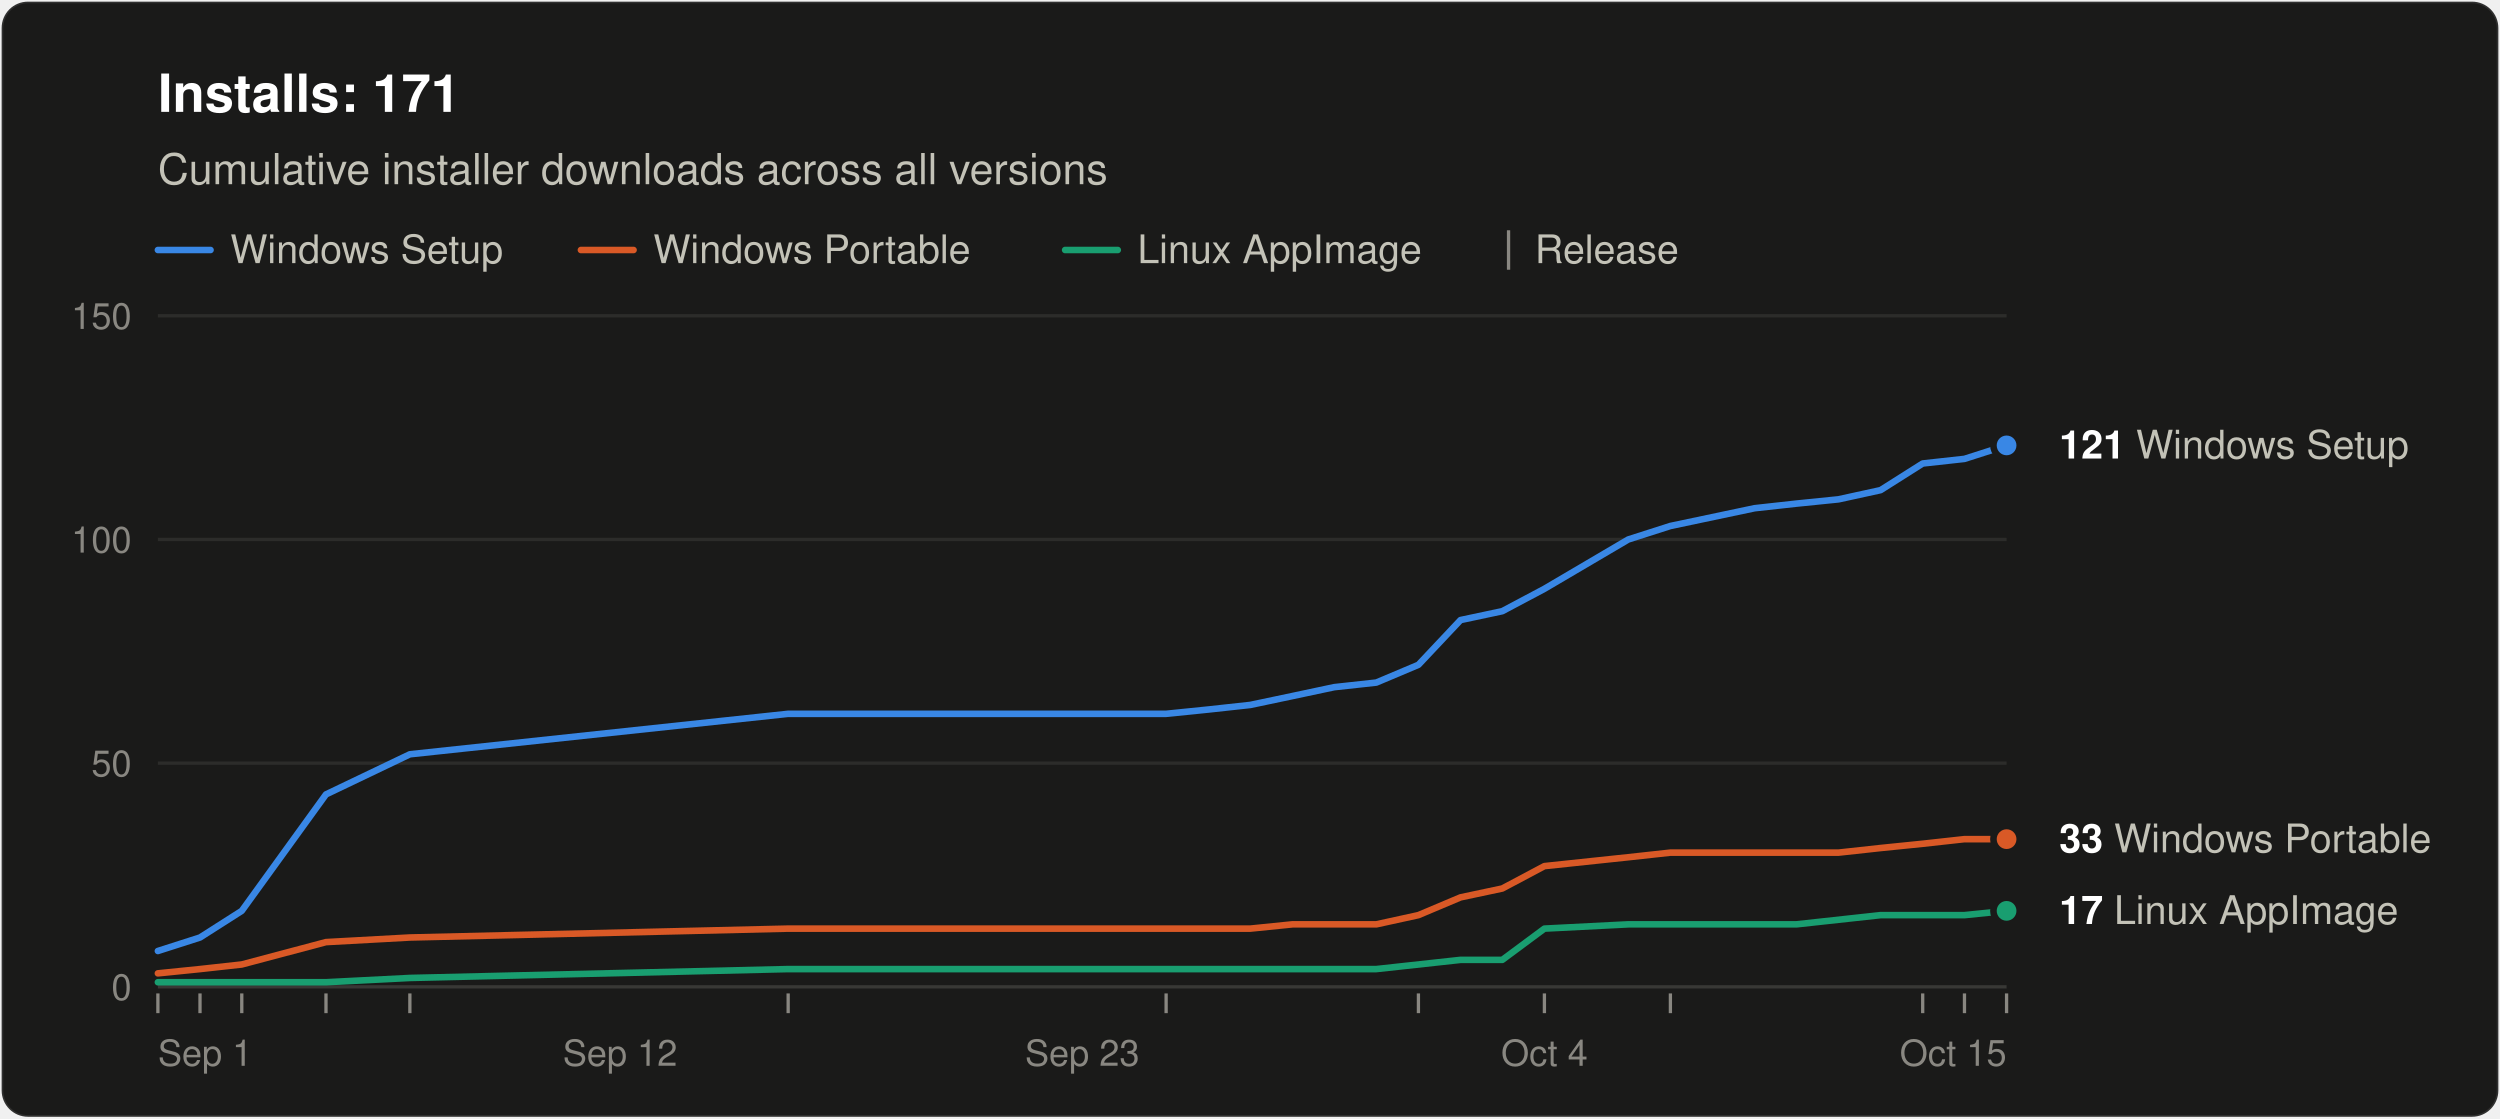
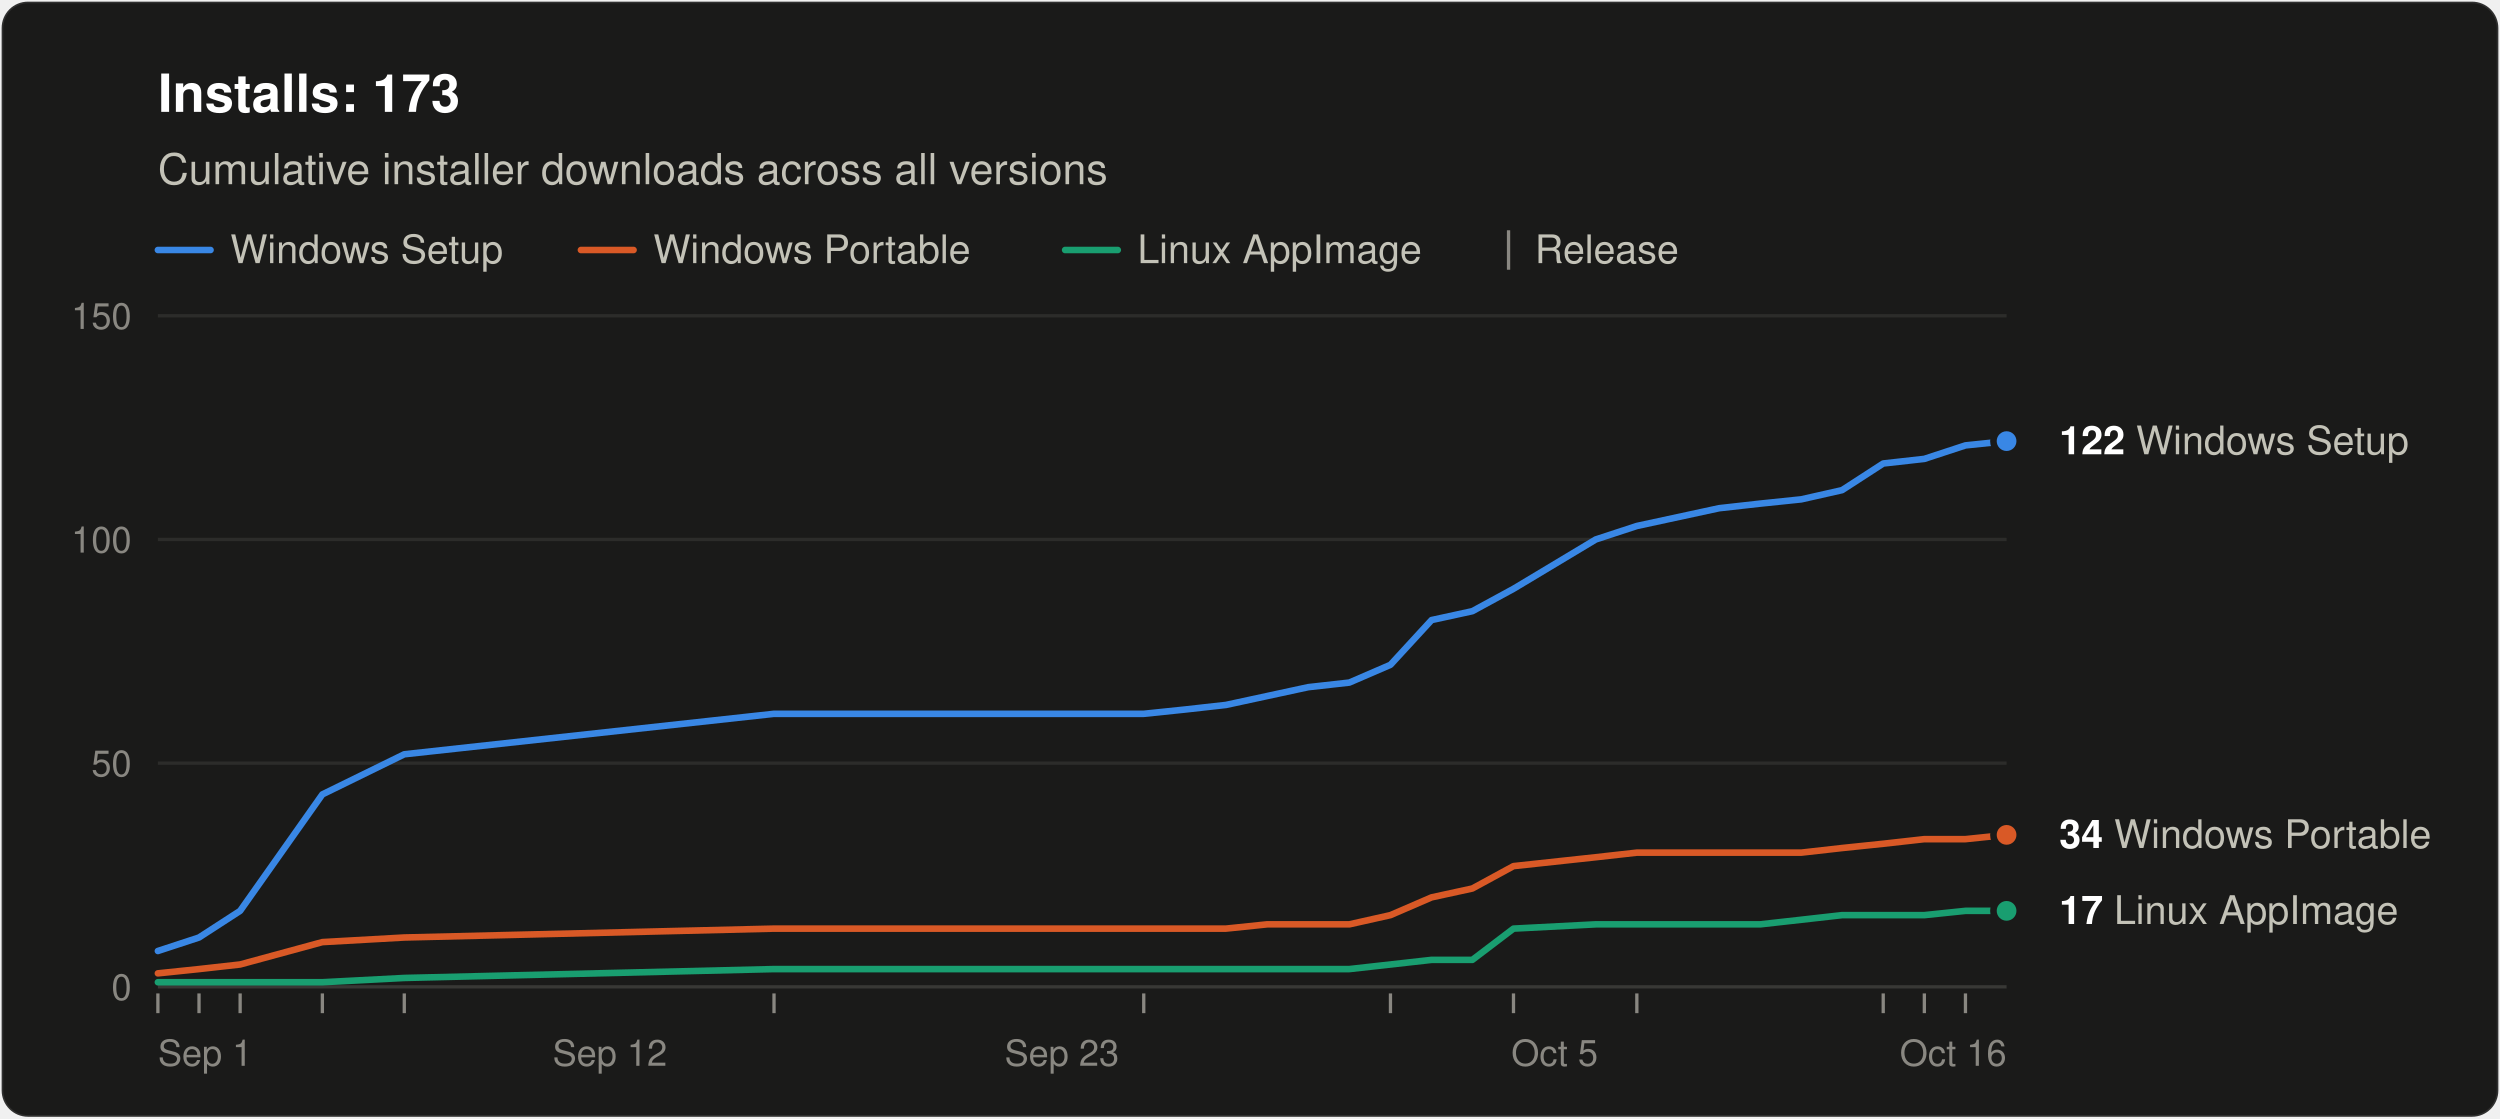
<svg xmlns="http://www.w3.org/2000/svg" width="760" height="340" viewBox="0 0 760 340" role="img" aria-labelledby="title desc" font-family="system-ui, -apple-system, &quot;Segoe UI&quot;, Helvetica, Arial, sans-serif">
  <rect x="0.5" y="0.5" width="759" height="339" rx="8" fill="#1a1a19" stroke="rgba(255,255,255,0.10)" />
-   <text x="48" y="34" font-size="16" font-weight="600" fill="#ffffff">Installs: 171</text>
+   <text x="48" y="34" font-size="16" font-weight="600" fill="#ffffff">Installs: 173</text>
  <text x="48" y="56" font-size="13" fill="#c3c2b7">Cumulative installer downloads across all versions</text>
  <line x1="48" y1="76" x2="64" y2="76" stroke="#3987e5" stroke-width="2" stroke-linecap="round" />
  <text x="70" y="80" font-size="12" fill="#c3c2b7">Windows Setup</text>
  <line x1="176.6" y1="76" x2="192.6" y2="76" stroke="#d95926" stroke-width="2" stroke-linecap="round" />
  <text x="198.6" y="80" font-size="12" fill="#c3c2b7">Windows Portable</text>
  <line x1="323.8" y1="76" x2="339.8" y2="76" stroke="#199e70" stroke-width="2" stroke-linecap="round" />
  <text x="345.8" y="80" font-size="12" fill="#c3c2b7">Linux AppImage</text>
  <line x1="458.6" y1="70" x2="458.6" y2="82" stroke="#898781" />
  <text x="466.6" y="80" font-size="12" fill="#c3c2b7">Release</text>
  <line x1="48" y1="300.0" x2="610" y2="300.0" stroke="#383835" />
  <text x="40" y="304.0" font-size="11" text-anchor="end" fill="#898781" style="font-variant-numeric: tabular-nums">0</text>
  <line x1="48" y1="232.0" x2="610" y2="232.0" stroke="#2c2c2a" />
  <text x="40" y="236.0" font-size="11" text-anchor="end" fill="#898781" style="font-variant-numeric: tabular-nums">50</text>
  <line x1="48" y1="164.0" x2="610" y2="164.0" stroke="#2c2c2a" />
  <text x="40" y="168.0" font-size="11" text-anchor="end" fill="#898781" style="font-variant-numeric: tabular-nums">100</text>
  <line x1="48" y1="96.0" x2="610" y2="96.0" stroke="#2c2c2a" />
  <text x="40" y="100.0" font-size="11" text-anchor="end" fill="#898781" style="font-variant-numeric: tabular-nums">150</text>
  <text x="48.0" y="324" font-size="11" text-anchor="start" fill="#898781">Sep 1</text>
-   <text x="188.5" y="324" font-size="11" text-anchor="middle" fill="#898781">Sep 12</text>
-   <text x="329.0" y="324" font-size="11" text-anchor="middle" fill="#898781">Sep 23</text>
-   <text x="469.5" y="324" font-size="11" text-anchor="middle" fill="#898781">Oct 4</text>
-   <text x="610.0" y="324" font-size="11" text-anchor="end" fill="#898781">Oct 15</text>
+   <text x="185.4" y="324" font-size="11" text-anchor="middle" fill="#898781">Sep 12</text>
+   <text x="322.8" y="324" font-size="11" text-anchor="middle" fill="#898781">Sep 23</text>
+   <text x="472.6" y="324" font-size="11" text-anchor="middle" fill="#898781">Oct 5</text>
+   <text x="610.0" y="324" font-size="11" text-anchor="end" fill="#898781">Oct 16</text>
  <line x1="48.0" y1="302" x2="48.0" y2="308" stroke="#898781" />
-   <line x1="60.8" y1="302" x2="60.8" y2="308" stroke="#898781" />
-   <line x1="73.5" y1="302" x2="73.5" y2="308" stroke="#898781" />
-   <line x1="99.1" y1="302" x2="99.1" y2="308" stroke="#898781" />
-   <line x1="124.6" y1="302" x2="124.6" y2="308" stroke="#898781" />
-   <line x1="239.6" y1="302" x2="239.6" y2="308" stroke="#898781" />
-   <line x1="354.5" y1="302" x2="354.5" y2="308" stroke="#898781" />
-   <line x1="431.2" y1="302" x2="431.2" y2="308" stroke="#898781" />
-   <line x1="469.5" y1="302" x2="469.5" y2="308" stroke="#898781" />
-   <line x1="507.8" y1="302" x2="507.8" y2="308" stroke="#898781" />
-   <line x1="584.5" y1="302" x2="584.5" y2="308" stroke="#898781" />
-   <line x1="597.2" y1="302" x2="597.2" y2="308" stroke="#898781" />
-   <line x1="610.0" y1="302" x2="610.0" y2="308" stroke="#898781" />
-   <polyline points="48.0,289.1 60.8,285.0 73.5,276.9 99.1,241.5 124.6,229.3 239.6,217.0 354.5,217.0 367.3,215.7 380.1,214.3 392.9,211.6 405.6,208.9 418.4,207.5 431.2,202.1 444.0,188.5 456.7,185.8 469.5,179.0 495.0,164.0 507.8,159.9 520.6,157.2 533.4,154.5 546.1,153.1 558.9,151.8 571.7,149.0 584.5,140.9 597.2,139.5 610.0,135.4" fill="none" stroke="#3987e5" stroke-width="2" stroke-linejoin="round" stroke-linecap="round" />
-   <polyline points="48.0,295.9 60.8,294.6 73.5,293.2 99.1,286.4 124.6,285.0 239.6,282.3 354.5,282.3 367.3,282.3 380.1,282.3 392.9,281.0 405.6,281.0 418.4,281.0 431.2,278.2 444.0,272.8 456.7,270.1 469.5,263.3 495.0,260.6 507.8,259.2 520.6,259.2 533.4,259.2 546.1,259.2 558.9,259.2 571.7,257.8 584.5,256.5 597.2,255.1 610.0,255.1" fill="none" stroke="#d95926" stroke-width="2" stroke-linejoin="round" stroke-linecap="round" />
-   <polyline points="48.0,298.6 60.8,298.6 73.5,298.6 99.1,298.6 124.6,297.3 239.6,294.6 354.5,294.6 367.3,294.6 380.1,294.6 392.9,294.6 405.6,294.6 418.4,294.6 431.2,293.2 444.0,291.8 456.7,291.8 469.5,282.3 495.0,281.0 507.8,281.0 520.6,281.0 533.4,281.0 546.1,281.0 558.9,279.6 571.7,278.2 584.5,278.2 597.2,278.2 610.0,276.9" fill="none" stroke="#199e70" stroke-width="2" stroke-linejoin="round" stroke-linecap="round" />
-   <circle cx="610.0" cy="135.4" r="4" fill="#3987e5" stroke="#1a1a19" stroke-width="2" />
-   <text x="626.0" y="139.4" font-size="12" fill="#c3c2b7">
-     <tspan font-weight="600" fill="#ffffff">121</tspan> Windows Setup</text>
-   <circle cx="610.0" cy="255.1" r="4" fill="#d95926" stroke="#1a1a19" stroke-width="2" />
-   <text x="626.0" y="259.1" font-size="12" fill="#c3c2b7">
-     <tspan font-weight="600" fill="#ffffff">33</tspan> Windows Portable</text>
+   <line x1="60.5" y1="302" x2="60.5" y2="308" stroke="#898781" />
+   <line x1="73.0" y1="302" x2="73.0" y2="308" stroke="#898781" />
+   <line x1="98.0" y1="302" x2="98.0" y2="308" stroke="#898781" />
+   <line x1="122.9" y1="302" x2="122.9" y2="308" stroke="#898781" />
+   <line x1="235.3" y1="302" x2="235.3" y2="308" stroke="#898781" />
+   <line x1="347.7" y1="302" x2="347.7" y2="308" stroke="#898781" />
+   <line x1="422.7" y1="302" x2="422.7" y2="308" stroke="#898781" />
+   <line x1="460.1" y1="302" x2="460.1" y2="308" stroke="#898781" />
+   <line x1="497.6" y1="302" x2="497.6" y2="308" stroke="#898781" />
+   <line x1="572.5" y1="302" x2="572.5" y2="308" stroke="#898781" />
+   <line x1="585.0" y1="302" x2="585.0" y2="308" stroke="#898781" />
+   <line x1="597.5" y1="302" x2="597.5" y2="308" stroke="#898781" />
+   <polyline points="48.0,289.1 60.5,285.0 73.0,276.9 98.0,241.5 122.9,229.3 235.3,217.0 347.7,217.0 360.2,215.7 372.7,214.3 385.2,211.6 397.7,208.9 410.2,207.5 422.7,202.1 435.2,188.5 447.6,185.8 460.1,179.0 485.1,164.0 497.6,159.9 510.1,157.2 522.6,154.5 535.1,153.1 547.6,151.8 560.0,149.0 572.5,140.9 585.0,139.5 597.5,135.4 610.0,134.1" fill="none" stroke="#3987e5" stroke-width="2" stroke-linejoin="round" stroke-linecap="round" />
+   <polyline points="48.0,295.9 60.5,294.6 73.0,293.2 98.0,286.4 122.9,285.0 235.3,282.3 347.7,282.3 360.2,282.3 372.7,282.3 385.2,281.0 397.7,281.0 410.2,281.0 422.7,278.2 435.2,272.8 447.6,270.1 460.1,263.3 485.1,260.6 497.6,259.2 510.1,259.2 522.6,259.2 535.1,259.2 547.6,259.2 560.0,257.8 572.5,256.5 585.0,255.1 597.5,255.1 610.0,253.8" fill="none" stroke="#d95926" stroke-width="2" stroke-linejoin="round" stroke-linecap="round" />
+   <polyline points="48.0,298.6 60.5,298.6 73.0,298.6 98.0,298.6 122.9,297.3 235.3,294.6 347.7,294.6 360.2,294.6 372.7,294.6 385.2,294.6 397.7,294.6 410.2,294.6 422.7,293.2 435.2,291.8 447.6,291.8 460.1,282.3 485.1,281.0 497.6,281.0 510.1,281.0 522.6,281.0 535.1,281.0 547.6,279.6 560.0,278.2 572.5,278.2 585.0,278.2 597.5,276.9 610.0,276.9" fill="none" stroke="#199e70" stroke-width="2" stroke-linejoin="round" stroke-linecap="round" />
+   <circle cx="610.0" cy="134.1" r="4" fill="#3987e5" stroke="#1a1a19" stroke-width="2" />
+   <text x="626.0" y="138.1" font-size="12" fill="#c3c2b7">
+     <tspan font-weight="600" fill="#ffffff">122</tspan> Windows Setup</text>
+   <circle cx="610.0" cy="253.8" r="4" fill="#d95926" stroke="#1a1a19" stroke-width="2" />
+   <text x="626.0" y="257.8" font-size="12" fill="#c3c2b7">
+     <tspan font-weight="600" fill="#ffffff">34</tspan> Windows Portable</text>
  <circle cx="610.0" cy="276.9" r="4" fill="#199e70" stroke="#1a1a19" stroke-width="2" />
  <text x="626.0" y="280.9" font-size="12" fill="#c3c2b7">
    <tspan font-weight="600" fill="#ffffff">17</tspan> Linux AppImage</text>
</svg>
